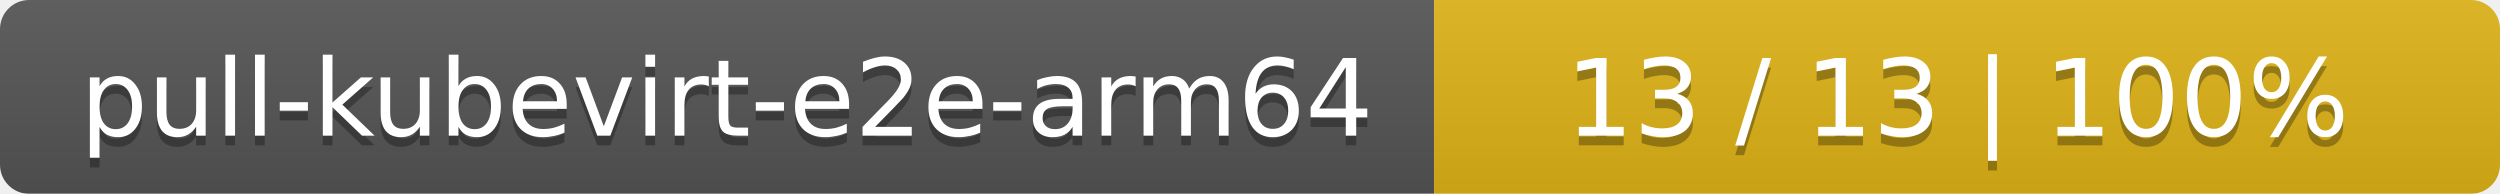
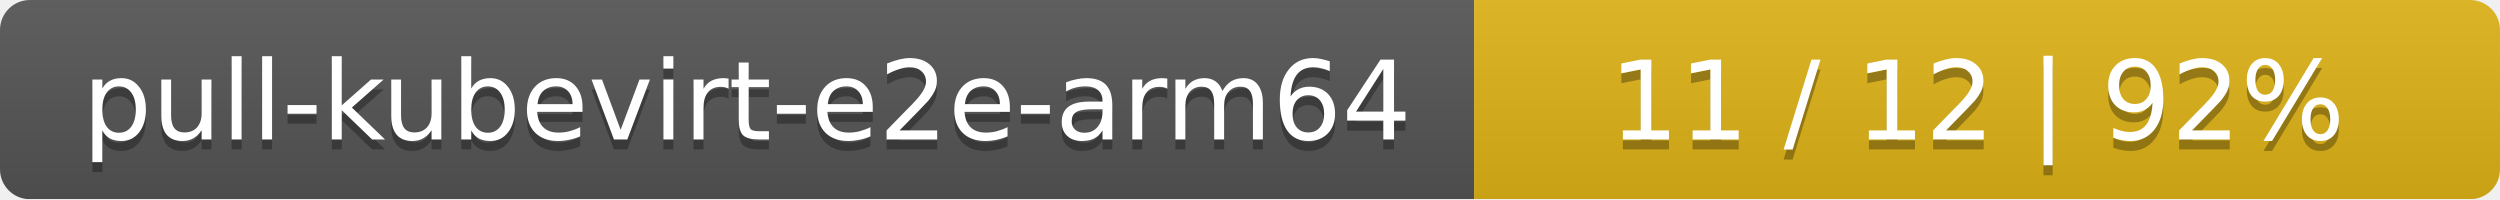
- <svg xmlns="http://www.w3.org/2000/svg" width="258" height="20">
+ <svg xmlns="http://www.w3.org/2000/svg" width="251" height="20">
  <linearGradient id="smooth" x2="0" y2="100%">
    <stop offset="0" stop-color="#bbb" stop-opacity=".1" />
    <stop offset="1" stop-opacity=".1" />
  </linearGradient>
  <mask id="round">
-     <rect width="258" height="20" rx="3" fill="#fff" />
+     <rect width="251" height="20" rx="3" fill="#fff" />
  </mask>
  <g mask="url(#round)">
    <rect width="148" height="20" fill="#555" />
-     <rect x="148" width="110" height="20" fill="#dfb317" />
-     <rect width="258" height="20" fill="url(#smooth)" />
+     <rect x="148" width="103" height="20" fill="#dfb317" />
+     <rect width="251" height="20" fill="url(#smooth)" />
  </g>
  <g fill="#fff" text-anchor="middle" font-family="DejaVu Sans,Verdana,Geneva,sans-serif" font-size="11">
    <text x="75" y="15" fill="#010101" fill-opacity=".3">pull-kubevirt-e2e-arm64</text>
    <text x="75" y="14">pull-kubevirt-e2e-arm64</text>
-     <text x="202" y="15" fill="#010101" fill-opacity=".3">13 / 13    |    100%</text>
-     <text x="202" y="14">13 / 13    |    100%</text>
+     <text x="198.5" y="15" fill="#010101" fill-opacity=".3">11 / 12    |    92%</text>
+     <text x="198.5" y="14">11 / 12    |    92%</text>
  </g>
</svg>
